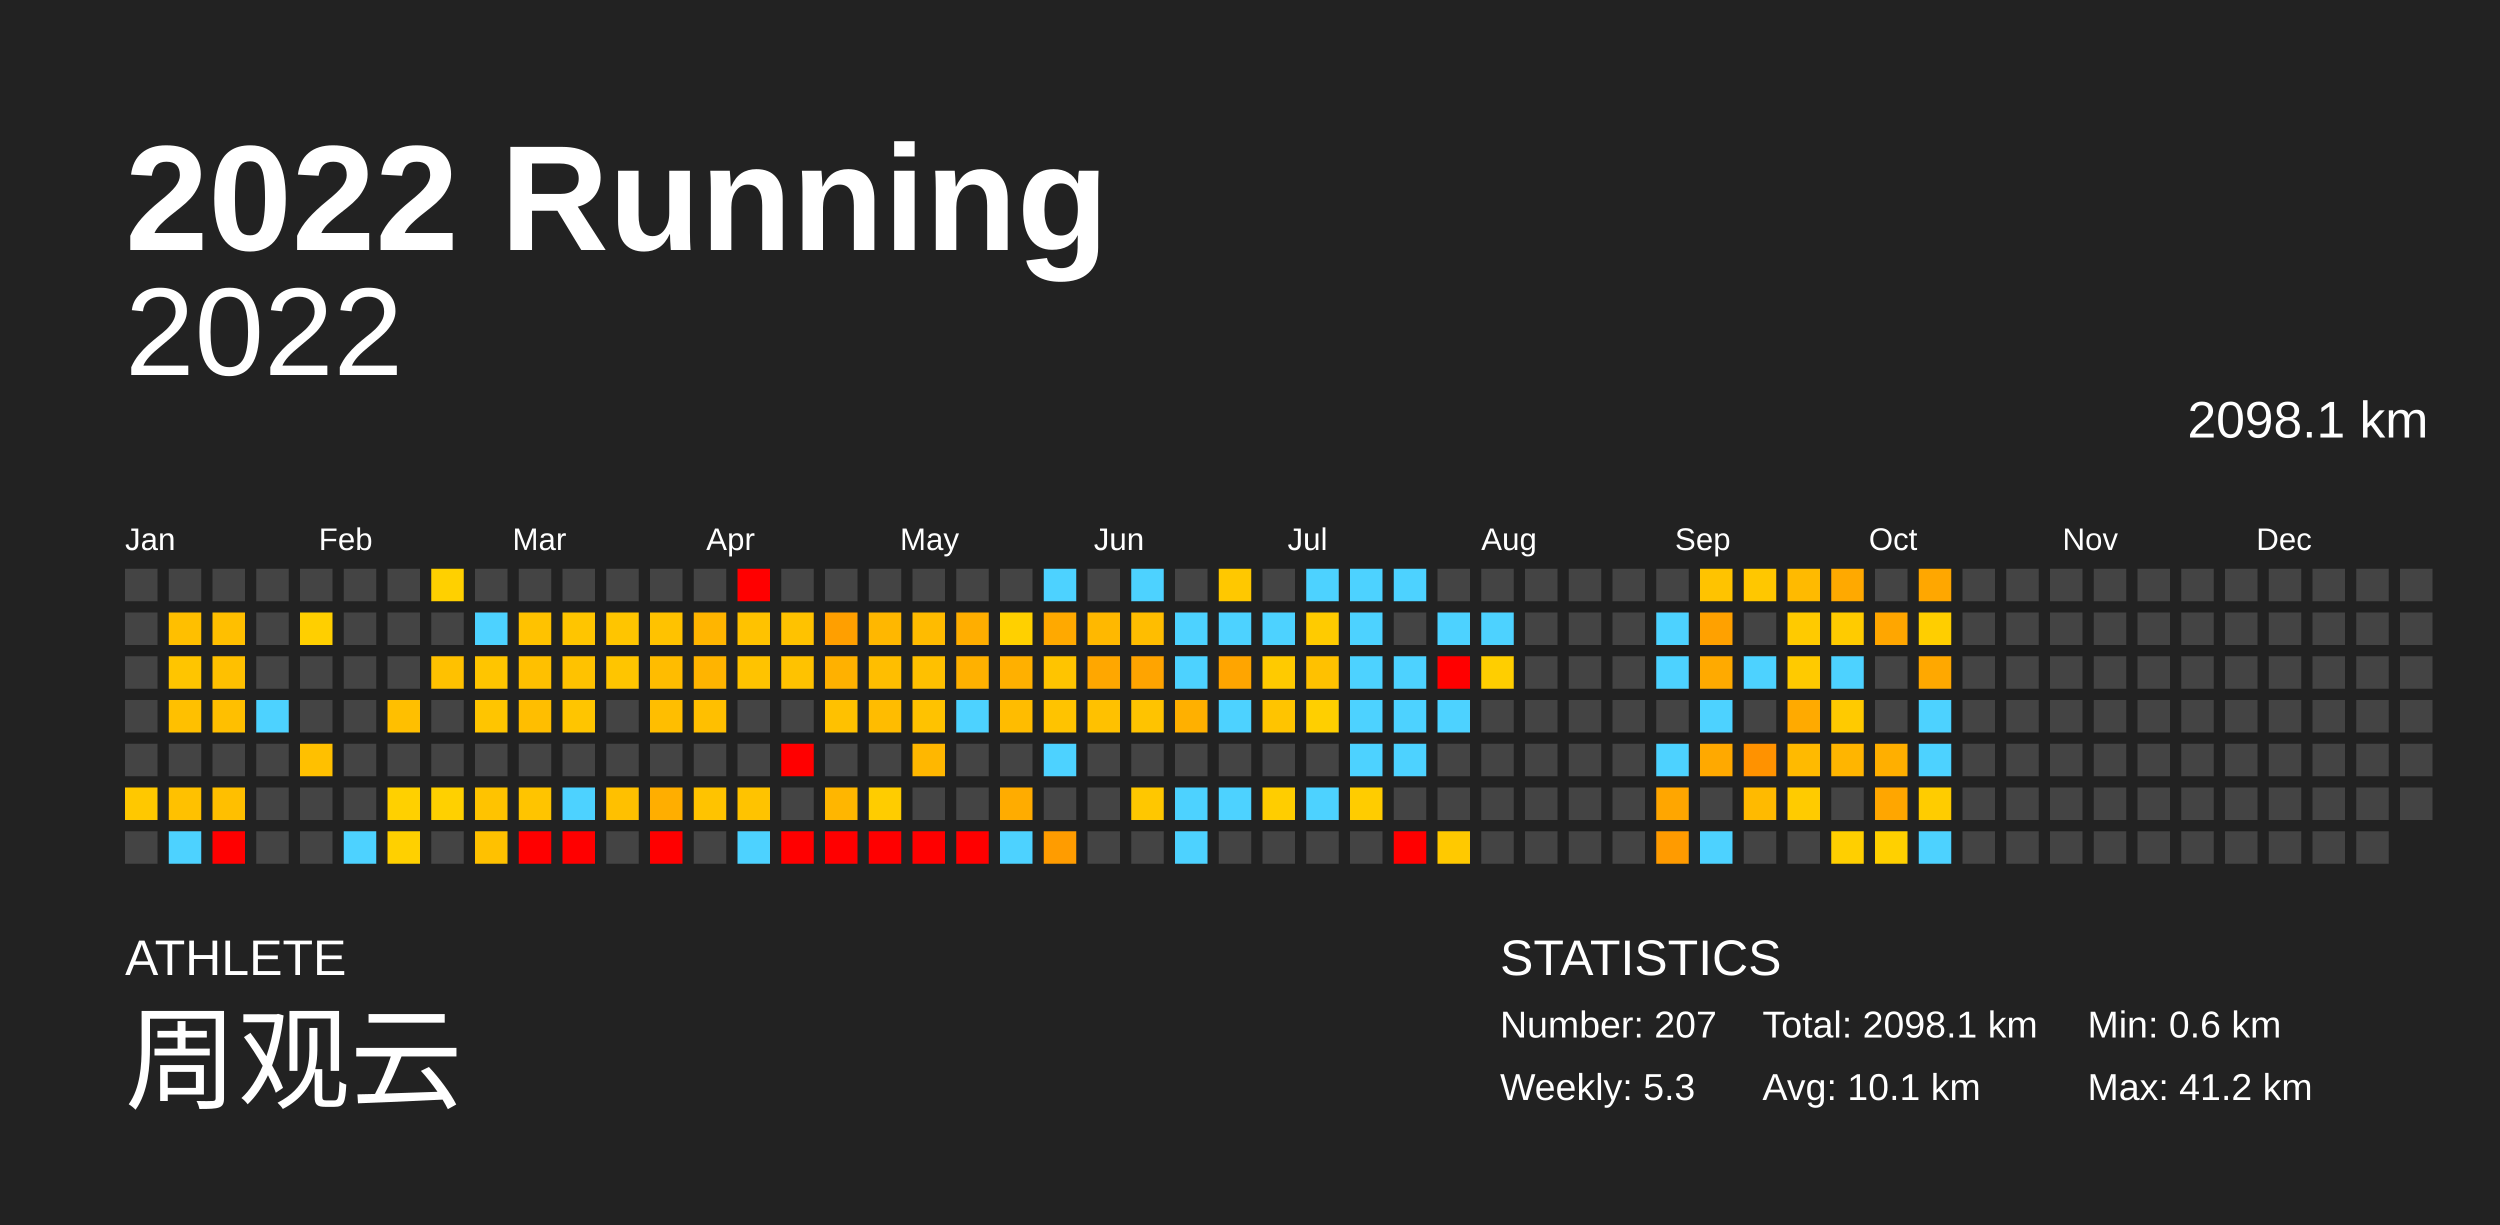
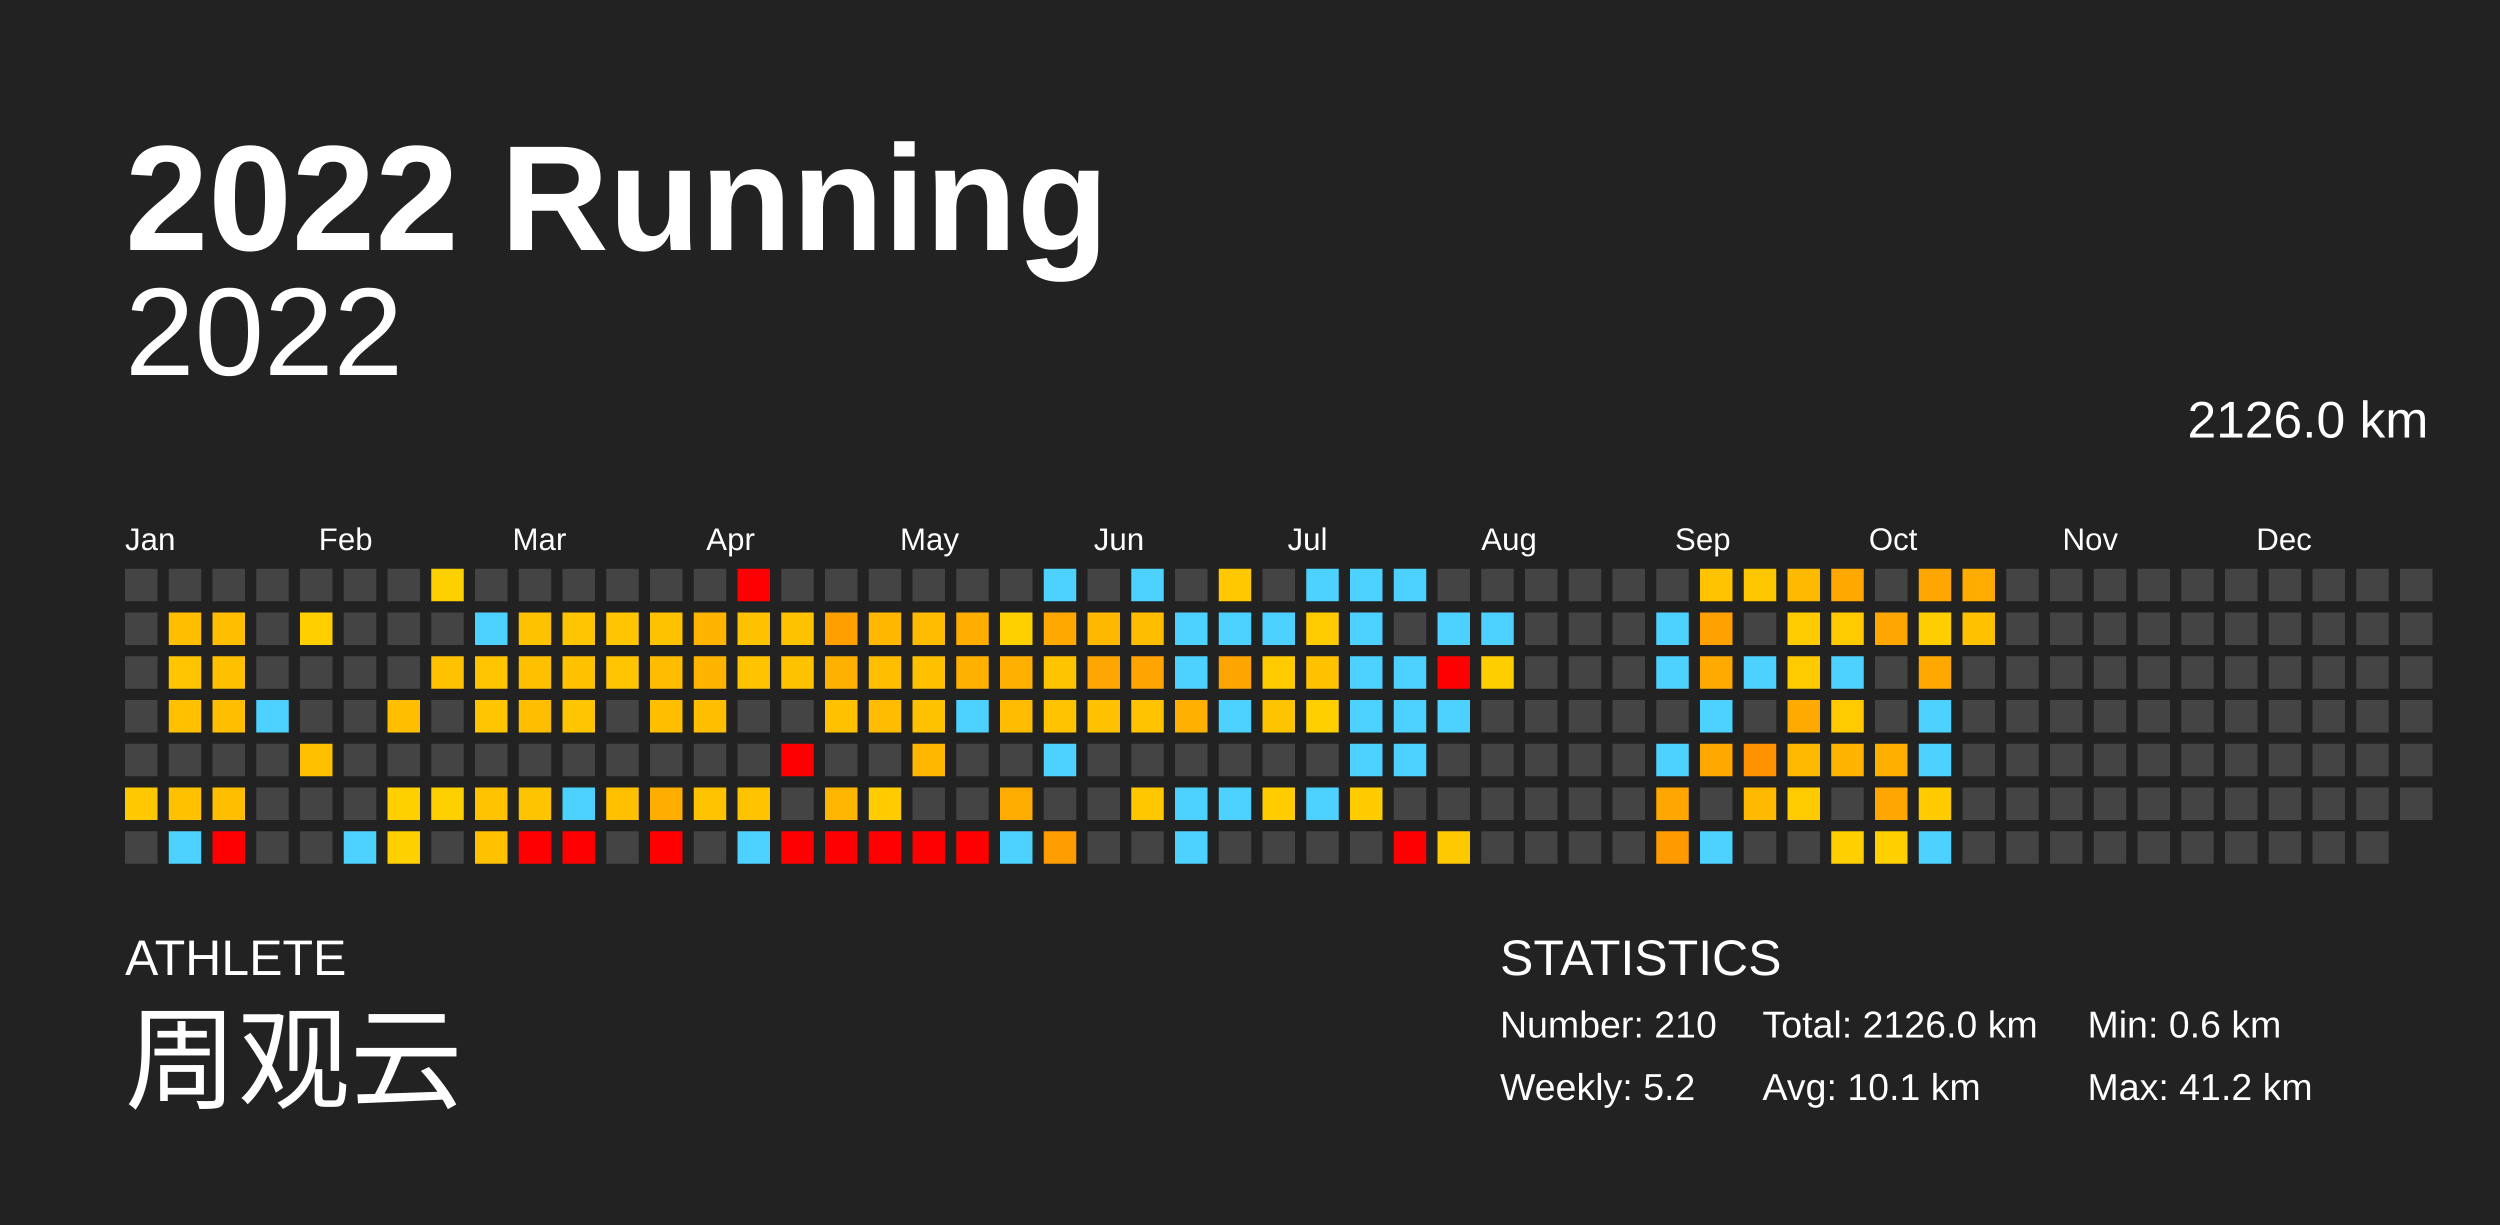
<svg xmlns="http://www.w3.org/2000/svg" baseProfile="full" height="98mm" version="1.1" viewBox="0,0,200,98" width="200mm">
  <defs />
  <rect fill="#222222" height="98" width="200" x="0" y="0" />
  <text fill="#FFFFFF" style="font-size:12px; font-family:Arial; font-weight:bold;" x="10" y="20">2022 Running</text>
  <text fill="#FFFFFF" style="font-size:4px; font-family:Arial" x="10" y="78">ATHLETE</text>
  <text fill="#FFFFFF" style="font-size:9px; font-family:Arial" x="10" y="88">周观云</text>
  <text fill="#FFFFFF" style="font-size:4px; font-family:Arial" x="120" y="78">STATISTICS</text>
-   <text fill="#FFFFFF" style="font-size:3px; font-family:Arial" x="120" y="83">Number: 207</text>
-   <text fill="#FFFFFF" style="font-size:3px; font-family:Arial" x="120" y="88">Weekly: 5.3</text>
-   <text fill="#FFFFFF" style="font-size:3px; font-family:Arial" x="141" y="83">Total: 2098.1 km</text>
+   <text fill="#FFFFFF" style="font-size:3px; font-family:Arial" x="120" y="83">Number: 210</text>
+   <text fill="#FFFFFF" style="font-size:3px; font-family:Arial" x="120" y="88">Weekly: 5.2</text>
+   <text fill="#FFFFFF" style="font-size:3px; font-family:Arial" x="141" y="83">Total: 2126.0 km</text>
  <text fill="#FFFFFF" style="font-size:3px; font-family:Arial" x="141" y="88">Avg: 10.1 km</text>
  <text fill="#FFFFFF" style="font-size:3px; font-family:Arial" x="167" y="83">Min: 0.6 km</text>
  <text fill="#FFFFFF" style="font-size:3px; font-family:Arial" x="167" y="88">Max: 41.2 km</text>
  <text alignment-baseline="hanging" fill="#FFFFFF" style="font-size:10.0px; font-family:Arial;" x="10" y="30">2022</text>
-   <text alignment-baseline="hanging" fill="#FFFFFF" style="font-size:4.125px; font-family:Arial;" x="175" y="35">2098.1 km</text>
+   <text alignment-baseline="hanging" fill="#FFFFFF" style="font-size:4.125px; font-family:Arial;" x="175" y="35">2126.0 km</text>
  <text fill="#FFFFFF" style="font-size:2.5px; font-family:Arial" x="10.0" y="44">Jan</text>
  <text fill="#FFFFFF" style="font-size:2.5px; font-family:Arial" x="25.5" y="44">Feb</text>
  <text fill="#FFFFFF" style="font-size:2.5px; font-family:Arial" x="41.0" y="44">Mar</text>
  <text fill="#FFFFFF" style="font-size:2.5px; font-family:Arial" x="56.5" y="44">Apr</text>
  <text fill="#FFFFFF" style="font-size:2.5px; font-family:Arial" x="72.0" y="44">May</text>
  <text fill="#FFFFFF" style="font-size:2.5px; font-family:Arial" x="87.5" y="44">Jun</text>
  <text fill="#FFFFFF" style="font-size:2.5px; font-family:Arial" x="103.0" y="44">Jul</text>
  <text fill="#FFFFFF" style="font-size:2.5px; font-family:Arial" x="118.5" y="44">Aug</text>
  <text fill="#FFFFFF" style="font-size:2.5px; font-family:Arial" x="134.0" y="44">Sep</text>
  <text fill="#FFFFFF" style="font-size:2.5px; font-family:Arial" x="149.5" y="44">Oct</text>
  <text fill="#FFFFFF" style="font-size:2.5px; font-family:Arial" x="165.0" y="44">Nov</text>
  <text fill="#FFFFFF" style="font-size:2.5px; font-family:Arial" x="180.5" y="44">Dec</text>
  <rect fill="#444444" height="2.6" width="2.6" x="10.0" y="45.5" />
  <rect fill="#444444" height="2.6" width="2.6" x="10.0" y="49.0" />
  <rect fill="#444444" height="2.6" width="2.6" x="10.0" y="52.5" />
  <rect fill="#444444" height="2.6" width="2.6" x="10.0" y="56.0" />
  <rect fill="#444444" height="2.6" width="2.6" x="10.0" y="59.5" />
  <rect fill="#ffc800" height="2.6" width="2.6" x="10.0" y="63.0" />
  <rect fill="#444444" height="2.6" width="2.6" x="10.0" y="66.5" />
  <rect fill="#444444" height="2.6" width="2.6" x="13.5" y="45.5" />
  <rect fill="#ffbf00" height="2.6" width="2.6" x="13.5" y="49.0" />
  <rect fill="#ffc500" height="2.6" width="2.6" x="13.5" y="52.5" />
  <rect fill="#ffc000" height="2.6" width="2.6" x="13.5" y="56.0" />
  <rect fill="#444444" height="2.6" width="2.6" x="13.5" y="59.5" />
  <rect fill="#ffc100" height="2.6" width="2.6" x="13.5" y="63.0" />
  <rect fill="#4dd2ff" height="2.6" width="2.6" x="13.5" y="66.5" />
  <rect fill="#444444" height="2.6" width="2.6" x="17.0" y="45.5" />
  <rect fill="#ffbf00" height="2.6" width="2.6" x="17.0" y="49.0" />
  <rect fill="#ffc000" height="2.6" width="2.6" x="17.0" y="52.5" />
  <rect fill="#ffbf00" height="2.6" width="2.6" x="17.0" y="56.0" />
  <rect fill="#444444" height="2.6" width="2.6" x="17.0" y="59.5" />
  <rect fill="#ffbf00" height="2.6" width="2.6" x="17.0" y="63.0" />
  <rect fill="red" height="2.6" width="2.6" x="17.0" y="66.5" />
  <rect fill="#444444" height="2.6" width="2.6" x="20.5" y="45.5" />
  <rect fill="#444444" height="2.6" width="2.6" x="20.5" y="49.0" />
  <rect fill="#444444" height="2.6" width="2.6" x="20.5" y="52.5" />
  <rect fill="#4dd2ff" height="2.6" width="2.6" x="20.5" y="56.0" />
  <rect fill="#444444" height="2.6" width="2.6" x="20.5" y="59.5" />
  <rect fill="#444444" height="2.6" width="2.6" x="20.5" y="63.0" />
  <rect fill="#444444" height="2.6" width="2.6" x="20.5" y="66.5" />
  <rect fill="#444444" height="2.6" width="2.6" x="24.0" y="45.5" />
  <rect fill="#ffcf00" height="2.6" width="2.6" x="24.0" y="49.0" />
  <rect fill="#444444" height="2.6" width="2.6" x="24.0" y="52.5" />
  <rect fill="#444444" height="2.6" width="2.6" x="24.0" y="56.0" />
  <rect fill="#ffc000" height="2.6" width="2.6" x="24.0" y="59.5" />
  <rect fill="#444444" height="2.6" width="2.6" x="24.0" y="63.0" />
  <rect fill="#444444" height="2.6" width="2.6" x="24.0" y="66.5" />
  <rect fill="#444444" height="2.6" width="2.6" x="27.5" y="45.5" />
  <rect fill="#444444" height="2.6" width="2.6" x="27.5" y="49.0" />
  <rect fill="#444444" height="2.6" width="2.6" x="27.5" y="52.5" />
  <rect fill="#444444" height="2.6" width="2.6" x="27.5" y="56.0" />
  <rect fill="#444444" height="2.6" width="2.6" x="27.5" y="59.5" />
  <rect fill="#444444" height="2.6" width="2.6" x="27.5" y="63.0" />
  <rect fill="#4dd2ff" height="2.6" width="2.6" x="27.5" y="66.5" />
  <rect fill="#444444" height="2.6" width="2.6" x="31.0" y="45.5" />
  <rect fill="#444444" height="2.6" width="2.6" x="31.0" y="49.0" />
  <rect fill="#444444" height="2.6" width="2.6" x="31.0" y="52.5" />
  <rect fill="#ffbf00" height="2.6" width="2.6" x="31.0" y="56.0" />
  <rect fill="#444444" height="2.6" width="2.6" x="31.0" y="59.5" />
  <rect fill="#ffd000" height="2.6" width="2.6" x="31.0" y="63.0" />
  <rect fill="#ffd000" height="2.6" width="2.6" x="31.0" y="66.5" />
  <rect fill="#ffd000" height="2.6" width="2.6" x="34.5" y="45.5" />
  <rect fill="#444444" height="2.6" width="2.6" x="34.5" y="49.0" />
  <rect fill="#ffc100" height="2.6" width="2.6" x="34.5" y="52.5" />
  <rect fill="#444444" height="2.6" width="2.6" x="34.5" y="56.0" />
  <rect fill="#444444" height="2.6" width="2.6" x="34.5" y="59.5" />
  <rect fill="#ffd000" height="2.6" width="2.6" x="34.5" y="63.0" />
  <rect fill="#444444" height="2.6" width="2.6" x="34.5" y="66.5" />
  <rect fill="#444444" height="2.6" width="2.6" x="38.0" y="45.5" />
  <rect fill="#4dd2ff" height="2.6" width="2.6" x="38.0" y="49.0" />
  <rect fill="#ffc500" height="2.6" width="2.6" x="38.0" y="52.5" />
  <rect fill="#ffc500" height="2.6" width="2.6" x="38.0" y="56.0" />
  <rect fill="#444444" height="2.6" width="2.6" x="38.0" y="59.5" />
  <rect fill="#ffc300" height="2.6" width="2.6" x="38.0" y="63.0" />
  <rect fill="#ffc100" height="2.6" width="2.6" x="38.0" y="66.5" />
  <rect fill="#444444" height="2.6" width="2.6" x="41.5" y="45.5" />
  <rect fill="#ffc200" height="2.6" width="2.6" x="41.5" y="49.0" />
  <rect fill="#ffc000" height="2.6" width="2.6" x="41.5" y="52.5" />
  <rect fill="#ffbe00" height="2.6" width="2.6" x="41.5" y="56.0" />
  <rect fill="#444444" height="2.6" width="2.6" x="41.5" y="59.5" />
  <rect fill="#ffc400" height="2.6" width="2.6" x="41.5" y="63.0" />
  <rect fill="red" height="2.6" width="2.6" x="41.5" y="66.5" />
  <rect fill="#444444" height="2.6" width="2.6" x="45.0" y="45.5" />
  <rect fill="#ffc500" height="2.6" width="2.6" x="45.0" y="49.0" />
  <rect fill="#ffc200" height="2.6" width="2.6" x="45.0" y="52.5" />
  <rect fill="#ffc500" height="2.6" width="2.6" x="45.0" y="56.0" />
  <rect fill="#444444" height="2.6" width="2.6" x="45.0" y="59.5" />
  <rect fill="#4dd2ff" height="2.6" width="2.6" x="45.0" y="63.0" />
  <rect fill="red" height="2.6" width="2.6" x="45.0" y="66.5" />
  <rect fill="#444444" height="2.6" width="2.6" x="48.5" y="45.5" />
  <rect fill="#ffc500" height="2.6" width="2.6" x="48.5" y="49.0" />
  <rect fill="#ffc500" height="2.6" width="2.6" x="48.5" y="52.5" />
  <rect fill="#444444" height="2.6" width="2.6" x="48.5" y="56.0" />
  <rect fill="#444444" height="2.6" width="2.6" x="48.5" y="59.5" />
  <rect fill="#ffc000" height="2.6" width="2.6" x="48.5" y="63.0" />
  <rect fill="#444444" height="2.6" width="2.6" x="48.5" y="66.5" />
  <rect fill="#444444" height="2.6" width="2.6" x="52.0" y="45.5" />
  <rect fill="#ffc200" height="2.6" width="2.6" x="52.0" y="49.0" />
  <rect fill="#ffbc00" height="2.6" width="2.6" x="52.0" y="52.5" />
  <rect fill="#ffbe00" height="2.6" width="2.6" x="52.0" y="56.0" />
  <rect fill="#444444" height="2.6" width="2.6" x="52.0" y="59.5" />
  <rect fill="#ffae00" height="2.6" width="2.6" x="52.0" y="63.0" />
  <rect fill="red" height="2.6" width="2.6" x="52.0" y="66.5" />
  <rect fill="#444444" height="2.6" width="2.6" x="55.5" y="45.5" />
  <rect fill="#ffb500" height="2.6" width="2.6" x="55.5" y="49.0" />
  <rect fill="#ffb400" height="2.6" width="2.6" x="55.5" y="52.5" />
  <rect fill="#ffbf00" height="2.6" width="2.6" x="55.5" y="56.0" />
  <rect fill="#444444" height="2.6" width="2.6" x="55.5" y="59.5" />
  <rect fill="#ffc300" height="2.6" width="2.6" x="55.5" y="63.0" />
  <rect fill="#444444" height="2.6" width="2.6" x="55.5" y="66.5" />
  <rect fill="red" height="2.6" width="2.6" x="59.0" y="45.5" />
  <rect fill="#ffc200" height="2.6" width="2.6" x="59.0" y="49.0" />
  <rect fill="#ffc300" height="2.6" width="2.6" x="59.0" y="52.5" />
  <rect fill="#444444" height="2.6" width="2.6" x="59.0" y="56.0" />
  <rect fill="#444444" height="2.6" width="2.6" x="59.0" y="59.5" />
  <rect fill="#ffc300" height="2.6" width="2.6" x="59.0" y="63.0" />
  <rect fill="#4dd2ff" height="2.6" width="2.6" x="59.0" y="66.5" />
  <rect fill="#444444" height="2.6" width="2.6" x="62.5" y="45.5" />
  <rect fill="#ffc200" height="2.6" width="2.6" x="62.5" y="49.0" />
  <rect fill="#ffc200" height="2.6" width="2.6" x="62.5" y="52.5" />
  <rect fill="#444444" height="2.6" width="2.6" x="62.5" y="56.0" />
  <rect fill="red" height="2.6" width="2.6" x="62.5" y="59.5" />
  <rect fill="#444444" height="2.6" width="2.6" x="62.5" y="63.0" />
  <rect fill="red" height="2.6" width="2.6" x="62.5" y="66.5" />
  <rect fill="#444444" height="2.6" width="2.6" x="66.0" y="45.5" />
  <rect fill="#ff9f00" height="2.6" width="2.6" x="66.0" y="49.0" />
  <rect fill="#ffb100" height="2.6" width="2.6" x="66.0" y="52.5" />
  <rect fill="#ffc100" height="2.6" width="2.6" x="66.0" y="56.0" />
  <rect fill="#444444" height="2.6" width="2.6" x="66.0" y="59.5" />
  <rect fill="#ffb600" height="2.6" width="2.6" x="66.0" y="63.0" />
  <rect fill="red" height="2.6" width="2.6" x="66.0" y="66.5" />
  <rect fill="#444444" height="2.6" width="2.6" x="69.5" y="45.5" />
  <rect fill="#ffb700" height="2.6" width="2.6" x="69.5" y="49.0" />
  <rect fill="#ffbe00" height="2.6" width="2.6" x="69.5" y="52.5" />
  <rect fill="#ffbc00" height="2.6" width="2.6" x="69.5" y="56.0" />
  <rect fill="#444444" height="2.6" width="2.6" x="69.5" y="59.5" />
  <rect fill="#ffcc00" height="2.6" width="2.6" x="69.5" y="63.0" />
  <rect fill="red" height="2.6" width="2.6" x="69.5" y="66.5" />
  <rect fill="#444444" height="2.6" width="2.6" x="73.0" y="45.5" />
  <rect fill="#ffbb00" height="2.6" width="2.6" x="73.0" y="49.0" />
  <rect fill="#ffc000" height="2.6" width="2.6" x="73.0" y="52.5" />
  <rect fill="#ffc200" height="2.6" width="2.6" x="73.0" y="56.0" />
  <rect fill="#ffb700" height="2.6" width="2.6" x="73.0" y="59.5" />
  <rect fill="#444444" height="2.6" width="2.6" x="73.0" y="63.0" />
  <rect fill="red" height="2.6" width="2.6" x="73.0" y="66.5" />
  <rect fill="#444444" height="2.6" width="2.6" x="76.5" y="45.5" />
  <rect fill="#ffae00" height="2.6" width="2.6" x="76.5" y="49.0" />
  <rect fill="#ffb100" height="2.6" width="2.6" x="76.5" y="52.5" />
  <rect fill="#4dd2ff" height="2.6" width="2.6" x="76.5" y="56.0" />
  <rect fill="#444444" height="2.6" width="2.6" x="76.5" y="59.5" />
  <rect fill="#444444" height="2.6" width="2.6" x="76.5" y="63.0" />
  <rect fill="red" height="2.6" width="2.6" x="76.5" y="66.5" />
  <rect fill="#444444" height="2.6" width="2.6" x="80.0" y="45.5" />
  <rect fill="#ffd000" height="2.6" width="2.6" x="80.0" y="49.0" />
  <rect fill="#ffb000" height="2.6" width="2.6" x="80.0" y="52.5" />
  <rect fill="#ffbc00" height="2.6" width="2.6" x="80.0" y="56.0" />
  <rect fill="#444444" height="2.6" width="2.6" x="80.0" y="59.5" />
  <rect fill="#ffac00" height="2.6" width="2.6" x="80.0" y="63.0" />
  <rect fill="#4dd2ff" height="2.6" width="2.6" x="80.0" y="66.5" />
  <rect fill="#4dd2ff" height="2.6" width="2.6" x="83.5" y="45.5" />
  <rect fill="#ffa900" height="2.6" width="2.6" x="83.5" y="49.0" />
  <rect fill="#ffc400" height="2.6" width="2.6" x="83.5" y="52.5" />
  <rect fill="#ffc300" height="2.6" width="2.6" x="83.5" y="56.0" />
  <rect fill="#4dd2ff" height="2.6" width="2.6" x="83.5" y="59.5" />
  <rect fill="#444444" height="2.6" width="2.6" x="83.5" y="63.0" />
  <rect fill="#ff9c00" height="2.6" width="2.6" x="83.5" y="66.5" />
  <rect fill="#444444" height="2.6" width="2.6" x="87.0" y="45.5" />
  <rect fill="#ffb800" height="2.6" width="2.6" x="87.0" y="49.0" />
  <rect fill="#ffa700" height="2.6" width="2.6" x="87.0" y="52.5" />
  <rect fill="#ffc100" height="2.6" width="2.6" x="87.0" y="56.0" />
  <rect fill="#444444" height="2.6" width="2.6" x="87.0" y="59.5" />
  <rect fill="#444444" height="2.6" width="2.6" x="87.0" y="63.0" />
  <rect fill="#444444" height="2.6" width="2.6" x="87.0" y="66.5" />
  <rect fill="#4dd2ff" height="2.6" width="2.6" x="90.5" y="45.5" />
  <rect fill="#ffbd00" height="2.6" width="2.6" x="90.5" y="49.0" />
  <rect fill="#ffa400" height="2.6" width="2.6" x="90.5" y="52.5" />
  <rect fill="#ffc300" height="2.6" width="2.6" x="90.5" y="56.0" />
  <rect fill="#444444" height="2.6" width="2.6" x="90.5" y="59.5" />
  <rect fill="#ffc700" height="2.6" width="2.6" x="90.5" y="63.0" />
  <rect fill="#444444" height="2.6" width="2.6" x="90.5" y="66.5" />
  <rect fill="#444444" height="2.6" width="2.6" x="94.0" y="45.5" />
  <rect fill="#4dd2ff" height="2.6" width="2.6" x="94.0" y="49.0" />
  <rect fill="#4dd2ff" height="2.6" width="2.6" x="94.0" y="52.5" />
  <rect fill="#ffb000" height="2.6" width="2.6" x="94.0" y="56.0" />
  <rect fill="#444444" height="2.6" width="2.6" x="94.0" y="59.5" />
  <rect fill="#4dd2ff" height="2.6" width="2.6" x="94.0" y="63.0" />
  <rect fill="#4dd2ff" height="2.6" width="2.6" x="94.0" y="66.5" />
  <rect fill="#ffc800" height="2.6" width="2.6" x="97.5" y="45.5" />
  <rect fill="#4dd2ff" height="2.6" width="2.6" x="97.5" y="49.0" />
  <rect fill="#ffa500" height="2.6" width="2.6" x="97.5" y="52.5" />
  <rect fill="#4dd2ff" height="2.6" width="2.6" x="97.5" y="56.0" />
  <rect fill="#444444" height="2.6" width="2.6" x="97.5" y="59.5" />
  <rect fill="#4dd2ff" height="2.6" width="2.6" x="97.5" y="63.0" />
  <rect fill="#444444" height="2.6" width="2.6" x="97.5" y="66.5" />
  <rect fill="#444444" height="2.6" width="2.6" x="101.0" y="45.5" />
  <rect fill="#4dd2ff" height="2.6" width="2.6" x="101.0" y="49.0" />
  <rect fill="#ffca00" height="2.6" width="2.6" x="101.0" y="52.5" />
  <rect fill="#ffc400" height="2.6" width="2.6" x="101.0" y="56.0" />
  <rect fill="#444444" height="2.6" width="2.6" x="101.0" y="59.5" />
  <rect fill="#ffcd00" height="2.6" width="2.6" x="101.0" y="63.0" />
  <rect fill="#444444" height="2.6" width="2.6" x="101.0" y="66.5" />
  <rect fill="#4dd2ff" height="2.6" width="2.6" x="104.5" y="45.5" />
  <rect fill="#ffcb00" height="2.6" width="2.6" x="104.5" y="49.0" />
  <rect fill="#ffc100" height="2.6" width="2.6" x="104.5" y="52.5" />
  <rect fill="#ffcf00" height="2.6" width="2.6" x="104.5" y="56.0" />
  <rect fill="#444444" height="2.6" width="2.6" x="104.5" y="59.5" />
  <rect fill="#4dd2ff" height="2.6" width="2.6" x="104.5" y="63.0" />
  <rect fill="#444444" height="2.6" width="2.6" x="104.5" y="66.5" />
  <rect fill="#4dd2ff" height="2.6" width="2.6" x="108.0" y="45.5" />
  <rect fill="#4dd2ff" height="2.6" width="2.6" x="108.0" y="49.0" />
  <rect fill="#4dd2ff" height="2.6" width="2.6" x="108.0" y="52.5" />
  <rect fill="#4dd2ff" height="2.6" width="2.6" x="108.0" y="56.0" />
  <rect fill="#4dd2ff" height="2.6" width="2.6" x="108.0" y="59.5" />
  <rect fill="#ffcc00" height="2.6" width="2.6" x="108.0" y="63.0" />
  <rect fill="#444444" height="2.6" width="2.6" x="108.0" y="66.5" />
  <rect fill="#4dd2ff" height="2.6" width="2.6" x="111.5" y="45.5" />
  <rect fill="#444444" height="2.6" width="2.6" x="111.5" y="49.0" />
  <rect fill="#4dd2ff" height="2.6" width="2.6" x="111.5" y="52.5" />
  <rect fill="#4dd2ff" height="2.6" width="2.6" x="111.5" y="56.0" />
  <rect fill="#4dd2ff" height="2.6" width="2.6" x="111.5" y="59.5" />
  <rect fill="#444444" height="2.6" width="2.6" x="111.5" y="63.0" />
  <rect fill="red" height="2.6" width="2.6" x="111.5" y="66.5" />
  <rect fill="#444444" height="2.6" width="2.6" x="115.0" y="45.5" />
  <rect fill="#4dd2ff" height="2.6" width="2.6" x="115.0" y="49.0" />
  <rect fill="red" height="2.6" width="2.6" x="115.0" y="52.5" />
  <rect fill="#4dd2ff" height="2.6" width="2.6" x="115.0" y="56.0" />
  <rect fill="#444444" height="2.6" width="2.6" x="115.0" y="59.5" />
  <rect fill="#444444" height="2.6" width="2.6" x="115.0" y="63.0" />
  <rect fill="#ffc900" height="2.6" width="2.6" x="115.0" y="66.5" />
  <rect fill="#444444" height="2.6" width="2.6" x="118.5" y="45.5" />
  <rect fill="#4dd2ff" height="2.6" width="2.6" x="118.5" y="49.0" />
  <rect fill="#ffce00" height="2.6" width="2.6" x="118.5" y="52.5" />
  <rect fill="#444444" height="2.6" width="2.6" x="118.5" y="56.0" />
  <rect fill="#444444" height="2.6" width="2.6" x="118.5" y="59.5" />
  <rect fill="#444444" height="2.6" width="2.6" x="118.5" y="63.0" />
  <rect fill="#444444" height="2.6" width="2.6" x="118.5" y="66.5" />
  <rect fill="#444444" height="2.6" width="2.6" x="122.0" y="45.5" />
  <rect fill="#444444" height="2.6" width="2.6" x="122.0" y="49.0" />
  <rect fill="#444444" height="2.6" width="2.6" x="122.0" y="52.5" />
  <rect fill="#444444" height="2.6" width="2.6" x="122.0" y="56.0" />
  <rect fill="#444444" height="2.6" width="2.6" x="122.0" y="59.5" />
  <rect fill="#444444" height="2.6" width="2.6" x="122.0" y="63.0" />
  <rect fill="#444444" height="2.6" width="2.6" x="122.0" y="66.5" />
  <rect fill="#444444" height="2.6" width="2.6" x="125.5" y="45.5" />
  <rect fill="#444444" height="2.6" width="2.6" x="125.5" y="49.0" />
  <rect fill="#444444" height="2.6" width="2.6" x="125.5" y="52.5" />
  <rect fill="#444444" height="2.6" width="2.6" x="125.5" y="56.0" />
  <rect fill="#444444" height="2.6" width="2.6" x="125.5" y="59.5" />
  <rect fill="#444444" height="2.6" width="2.6" x="125.5" y="63.0" />
  <rect fill="#444444" height="2.6" width="2.6" x="125.5" y="66.5" />
  <rect fill="#444444" height="2.6" width="2.6" x="129.0" y="45.5" />
  <rect fill="#444444" height="2.6" width="2.6" x="129.0" y="49.0" />
  <rect fill="#444444" height="2.6" width="2.6" x="129.0" y="52.5" />
  <rect fill="#444444" height="2.6" width="2.6" x="129.0" y="56.0" />
  <rect fill="#444444" height="2.6" width="2.6" x="129.0" y="59.5" />
  <rect fill="#444444" height="2.6" width="2.6" x="129.0" y="63.0" />
  <rect fill="#444444" height="2.6" width="2.6" x="129.0" y="66.5" />
  <rect fill="#444444" height="2.6" width="2.6" x="132.5" y="45.5" />
  <rect fill="#4dd2ff" height="2.6" width="2.6" x="132.5" y="49.0" />
  <rect fill="#4dd2ff" height="2.6" width="2.6" x="132.5" y="52.5" />
  <rect fill="#444444" height="2.6" width="2.6" x="132.5" y="56.0" />
  <rect fill="#4dd2ff" height="2.6" width="2.6" x="132.5" y="59.5" />
  <rect fill="#ffa600" height="2.6" width="2.6" x="132.5" y="63.0" />
  <rect fill="#ff9b00" height="2.6" width="2.6" x="132.5" y="66.5" />
  <rect fill="#ffc300" height="2.6" width="2.6" x="136.0" y="45.5" />
  <rect fill="#ffa100" height="2.6" width="2.6" x="136.0" y="49.0" />
  <rect fill="#ffaa00" height="2.6" width="2.6" x="136.0" y="52.5" />
  <rect fill="#4dd2ff" height="2.6" width="2.6" x="136.0" y="56.0" />
  <rect fill="#ffa900" height="2.6" width="2.6" x="136.0" y="59.5" />
  <rect fill="#444444" height="2.6" width="2.6" x="136.0" y="63.0" />
  <rect fill="#4dd2ff" height="2.6" width="2.6" x="136.0" y="66.5" />
  <rect fill="#ffc700" height="2.6" width="2.6" x="139.5" y="45.5" />
  <rect fill="#444444" height="2.6" width="2.6" x="139.5" y="49.0" />
  <rect fill="#4dd2ff" height="2.6" width="2.6" x="139.5" y="52.5" />
  <rect fill="#444444" height="2.6" width="2.6" x="139.5" y="56.0" />
  <rect fill="#ff9200" height="2.6" width="2.6" x="139.5" y="59.5" />
  <rect fill="#ffba00" height="2.6" width="2.6" x="139.5" y="63.0" />
  <rect fill="#444444" height="2.6" width="2.6" x="139.5" y="66.5" />
  <rect fill="#ffba00" height="2.6" width="2.6" x="143.0" y="45.5" />
  <rect fill="#ffca00" height="2.6" width="2.6" x="143.0" y="49.0" />
  <rect fill="#ffca00" height="2.6" width="2.6" x="143.0" y="52.5" />
  <rect fill="#ffaa00" height="2.6" width="2.6" x="143.0" y="56.0" />
  <rect fill="#ffba00" height="2.6" width="2.6" x="143.0" y="59.5" />
  <rect fill="#ffcb00" height="2.6" width="2.6" x="143.0" y="63.0" />
  <rect fill="#444444" height="2.6" width="2.6" x="143.0" y="66.5" />
  <rect fill="#ffa900" height="2.6" width="2.6" x="146.5" y="45.5" />
  <rect fill="#ffcb00" height="2.6" width="2.6" x="146.5" y="49.0" />
  <rect fill="#4dd2ff" height="2.6" width="2.6" x="146.5" y="52.5" />
  <rect fill="#ffca00" height="2.6" width="2.6" x="146.5" y="56.0" />
  <rect fill="#ffb500" height="2.6" width="2.6" x="146.5" y="59.5" />
  <rect fill="#444444" height="2.6" width="2.6" x="146.5" y="63.0" />
  <rect fill="#ffcf00" height="2.6" width="2.6" x="146.5" y="66.5" />
  <rect fill="#444444" height="2.6" width="2.6" x="150.0" y="45.5" />
  <rect fill="#ffa600" height="2.6" width="2.6" x="150.0" y="49.0" />
  <rect fill="#444444" height="2.6" width="2.6" x="150.0" y="52.5" />
  <rect fill="#444444" height="2.6" width="2.6" x="150.0" y="56.0" />
  <rect fill="#ffaf00" height="2.6" width="2.6" x="150.0" y="59.5" />
  <rect fill="#ffa600" height="2.6" width="2.6" x="150.0" y="63.0" />
  <rect fill="#ffd000" height="2.6" width="2.6" x="150.0" y="66.5" />
  <rect fill="#ffa700" height="2.6" width="2.6" x="153.5" y="45.5" />
  <rect fill="#ffce00" height="2.6" width="2.6" x="153.5" y="49.0" />
  <rect fill="#ffa800" height="2.6" width="2.6" x="153.5" y="52.5" />
  <rect fill="#4dd2ff" height="2.6" width="2.6" x="153.5" y="56.0" />
  <rect fill="#4dd2ff" height="2.6" width="2.6" x="153.5" y="59.5" />
  <rect fill="#ffcc00" height="2.6" width="2.6" x="153.5" y="63.0" />
  <rect fill="#4dd2ff" height="2.6" width="2.6" x="153.5" y="66.5" />
-   <rect fill="#444444" height="2.6" width="2.6" x="157.0" y="45.5" />
-   <rect fill="#444444" height="2.6" width="2.6" x="157.0" y="49.0" />
+   <rect fill="#ffab00" height="2.6" width="2.6" x="157.0" y="45.5" />
+   <rect fill="#ffc100" height="2.6" width="2.6" x="157.0" y="49.0" />
  <rect fill="#444444" height="2.6" width="2.6" x="157.0" y="52.5" />
  <rect fill="#444444" height="2.6" width="2.6" x="157.0" y="56.0" />
  <rect fill="#444444" height="2.6" width="2.6" x="157.0" y="59.5" />
  <rect fill="#444444" height="2.6" width="2.6" x="157.0" y="63.0" />
  <rect fill="#444444" height="2.6" width="2.6" x="157.0" y="66.5" />
  <rect fill="#444444" height="2.6" width="2.6" x="160.5" y="45.5" />
  <rect fill="#444444" height="2.6" width="2.6" x="160.5" y="49.0" />
  <rect fill="#444444" height="2.6" width="2.6" x="160.5" y="52.5" />
  <rect fill="#444444" height="2.6" width="2.6" x="160.5" y="56.0" />
  <rect fill="#444444" height="2.6" width="2.6" x="160.5" y="59.5" />
  <rect fill="#444444" height="2.6" width="2.6" x="160.5" y="63.0" />
  <rect fill="#444444" height="2.6" width="2.6" x="160.5" y="66.5" />
  <rect fill="#444444" height="2.6" width="2.6" x="164.0" y="45.5" />
  <rect fill="#444444" height="2.6" width="2.6" x="164.0" y="49.0" />
  <rect fill="#444444" height="2.6" width="2.6" x="164.0" y="52.5" />
  <rect fill="#444444" height="2.6" width="2.6" x="164.0" y="56.0" />
  <rect fill="#444444" height="2.6" width="2.6" x="164.0" y="59.5" />
  <rect fill="#444444" height="2.6" width="2.6" x="164.0" y="63.0" />
  <rect fill="#444444" height="2.6" width="2.6" x="164.0" y="66.5" />
  <rect fill="#444444" height="2.6" width="2.6" x="167.5" y="45.5" />
  <rect fill="#444444" height="2.6" width="2.6" x="167.5" y="49.0" />
  <rect fill="#444444" height="2.6" width="2.6" x="167.5" y="52.5" />
  <rect fill="#444444" height="2.6" width="2.6" x="167.5" y="56.0" />
  <rect fill="#444444" height="2.6" width="2.6" x="167.5" y="59.5" />
  <rect fill="#444444" height="2.6" width="2.6" x="167.5" y="63.0" />
  <rect fill="#444444" height="2.6" width="2.6" x="167.5" y="66.5" />
  <rect fill="#444444" height="2.6" width="2.6" x="171.0" y="45.5" />
  <rect fill="#444444" height="2.6" width="2.6" x="171.0" y="49.0" />
  <rect fill="#444444" height="2.6" width="2.6" x="171.0" y="52.5" />
  <rect fill="#444444" height="2.6" width="2.6" x="171.0" y="56.0" />
  <rect fill="#444444" height="2.6" width="2.6" x="171.0" y="59.5" />
  <rect fill="#444444" height="2.6" width="2.6" x="171.0" y="63.0" />
  <rect fill="#444444" height="2.6" width="2.6" x="171.0" y="66.5" />
  <rect fill="#444444" height="2.6" width="2.6" x="174.5" y="45.5" />
  <rect fill="#444444" height="2.6" width="2.6" x="174.5" y="49.0" />
  <rect fill="#444444" height="2.6" width="2.6" x="174.5" y="52.5" />
  <rect fill="#444444" height="2.6" width="2.6" x="174.5" y="56.0" />
  <rect fill="#444444" height="2.6" width="2.6" x="174.5" y="59.5" />
  <rect fill="#444444" height="2.6" width="2.6" x="174.5" y="63.0" />
  <rect fill="#444444" height="2.6" width="2.6" x="174.5" y="66.5" />
  <rect fill="#444444" height="2.6" width="2.6" x="178.0" y="45.5" />
  <rect fill="#444444" height="2.6" width="2.6" x="178.0" y="49.0" />
  <rect fill="#444444" height="2.6" width="2.6" x="178.0" y="52.5" />
  <rect fill="#444444" height="2.6" width="2.6" x="178.0" y="56.0" />
  <rect fill="#444444" height="2.6" width="2.6" x="178.0" y="59.5" />
  <rect fill="#444444" height="2.6" width="2.6" x="178.0" y="63.0" />
  <rect fill="#444444" height="2.6" width="2.6" x="178.0" y="66.5" />
  <rect fill="#444444" height="2.6" width="2.6" x="181.5" y="45.5" />
  <rect fill="#444444" height="2.6" width="2.6" x="181.5" y="49.0" />
  <rect fill="#444444" height="2.6" width="2.6" x="181.5" y="52.5" />
  <rect fill="#444444" height="2.6" width="2.6" x="181.5" y="56.0" />
  <rect fill="#444444" height="2.6" width="2.6" x="181.5" y="59.5" />
  <rect fill="#444444" height="2.6" width="2.6" x="181.5" y="63.0" />
  <rect fill="#444444" height="2.6" width="2.6" x="181.5" y="66.5" />
  <rect fill="#444444" height="2.6" width="2.6" x="185.0" y="45.5" />
  <rect fill="#444444" height="2.6" width="2.6" x="185.0" y="49.0" />
  <rect fill="#444444" height="2.6" width="2.6" x="185.0" y="52.5" />
  <rect fill="#444444" height="2.6" width="2.6" x="185.0" y="56.0" />
  <rect fill="#444444" height="2.6" width="2.6" x="185.0" y="59.5" />
  <rect fill="#444444" height="2.6" width="2.6" x="185.0" y="63.0" />
  <rect fill="#444444" height="2.6" width="2.6" x="185.0" y="66.5" />
  <rect fill="#444444" height="2.6" width="2.6" x="188.5" y="45.5" />
  <rect fill="#444444" height="2.6" width="2.6" x="188.5" y="49.0" />
  <rect fill="#444444" height="2.6" width="2.6" x="188.5" y="52.5" />
  <rect fill="#444444" height="2.6" width="2.6" x="188.5" y="56.0" />
  <rect fill="#444444" height="2.6" width="2.6" x="188.5" y="59.5" />
  <rect fill="#444444" height="2.6" width="2.6" x="188.5" y="63.0" />
  <rect fill="#444444" height="2.6" width="2.6" x="188.5" y="66.5" />
  <rect fill="#444444" height="2.6" width="2.6" x="192.0" y="45.5" />
  <rect fill="#444444" height="2.6" width="2.6" x="192.0" y="49.0" />
  <rect fill="#444444" height="2.6" width="2.6" x="192.0" y="52.5" />
  <rect fill="#444444" height="2.6" width="2.6" x="192.0" y="56.0" />
  <rect fill="#444444" height="2.6" width="2.6" x="192.0" y="59.5" />
  <rect fill="#444444" height="2.6" width="2.6" x="192.0" y="63.0" />
</svg>
